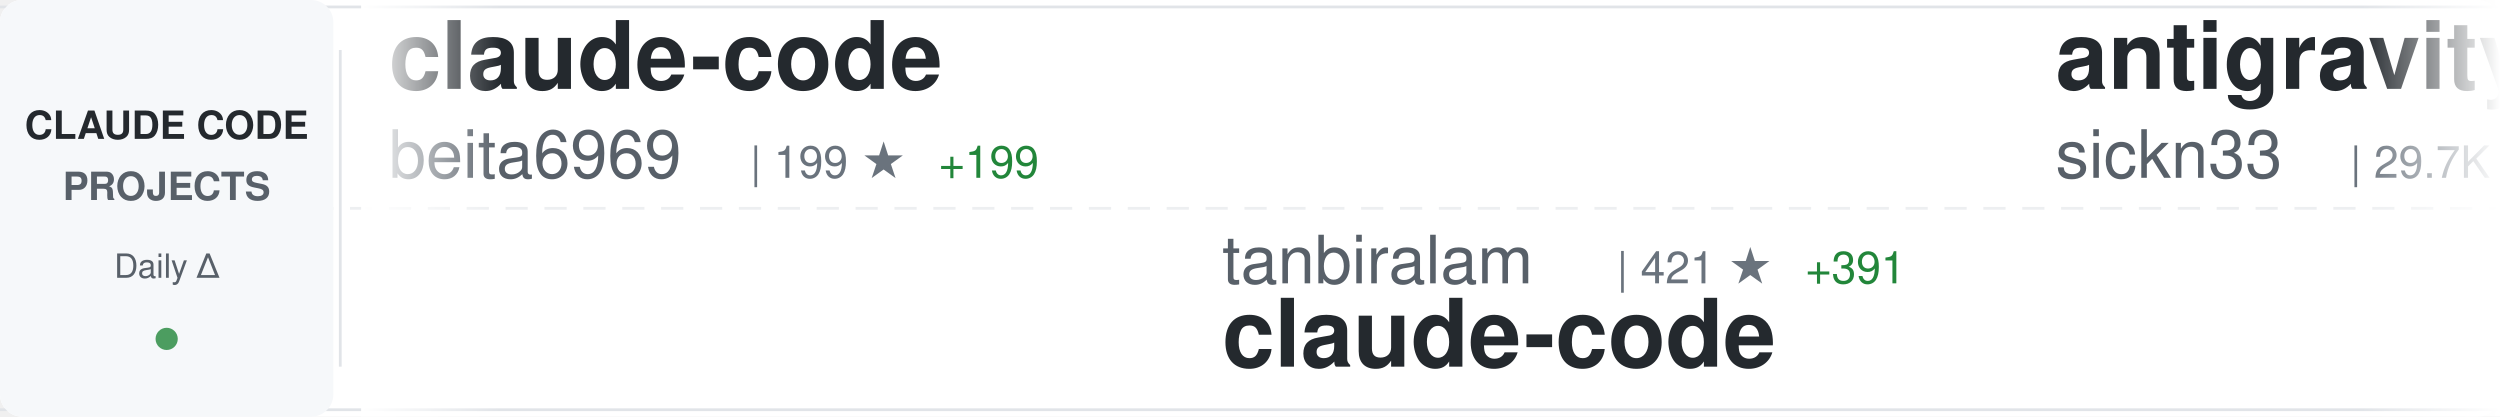
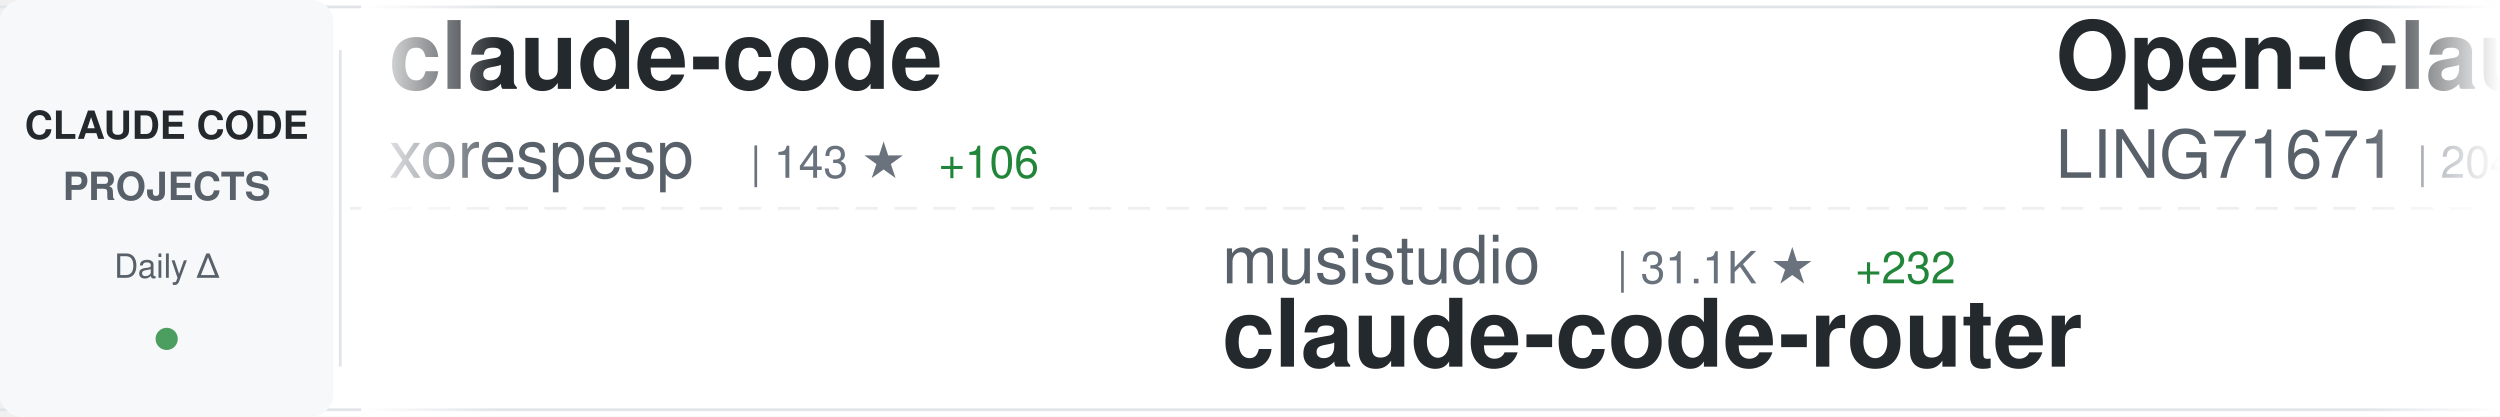
<svg xmlns="http://www.w3.org/2000/svg" width="900" height="150">
  <defs>
    <linearGradient id="awesomeLeftFade" x1="0%" y1="0%" x2="100%" y2="0%">
      <stop offset="0%" style="stop-color:#ffffff;stop-opacity:1" />
      <stop offset="100%" style="stop-color:#ffffff;stop-opacity:0" />
    </linearGradient>
    <linearGradient id="awesomeRightFade" x1="0%" y1="0%" x2="100%" y2="0%">
      <stop offset="0%" style="stop-color:#ffffff;stop-opacity:0" />
      <stop offset="100%" style="stop-color:#ffffff;stop-opacity:1" />
    </linearGradient>
  </defs>
  <rect width="900" height="150" fill="#ffffff" rx="8" />
  <rect x="0" y="2" width="900" height="1" fill="#e1e4e8" />
  <rect x="0" y="147" width="900" height="1" fill="#e1e4e8" />
  <line x1="0" y1="75" x2="900" y2="75" stroke="#e1e4e8" stroke-width="1" stroke-dasharray="8 6" opacity="0.6" />
  <rect x="0" y="0" width="120" height="150" fill="#f6f8fa" rx="8" />
  <text x="60" y="50" font-family="-apple-system, BlinkMacSystemFont, 'Segoe UI', Helvetica, Arial, sans-serif" font-size="14" font-weight="600" fill="#24292e" text-anchor="middle">CLAUDE CODE</text>
  <text x="60" y="72" font-family="-apple-system, BlinkMacSystemFont, 'Segoe UI', Helvetica, Arial, sans-serif" font-size="14" font-weight="600" fill="#586069" text-anchor="middle">PROJECTS</text>
  <text x="60" y="100" font-family="-apple-system, BlinkMacSystemFont, 'Segoe UI', Helvetica, Arial, sans-serif" font-size="12" font-weight="500" fill="#586069" text-anchor="middle">Daily Δ</text>
  <circle cx="60" cy="122" r="4" fill="#22863a" opacity="0.8" />
  <rect x="122" y="18" width="1" height="114" fill="#e1e4e8" />
  <clipPath id="awesomeTickerClip">
    <rect x="130" y="0" width="770" height="150" />
  </clipPath>
  <g clip-path="url(#awesomeTickerClip)">
    <g id="awesomeTickerItems">
      <animateTransform attributeName="transform" attributeType="XML" type="translate" from="0 0" to="-3000 0" dur="54s" repeatCount="indefinite" />
      <g transform="translate(0, 0)">
        <text x="140" y="32" font-family="-apple-system, BlinkMacSystemFont, 'Segoe UI', Helvetica, Arial, sans-serif" font-size="34" font-weight="600" fill="#24292e">claude-code</text>
-         <text x="140" y="64" font-family="-apple-system, BlinkMacSystemFont, 'Segoe UI', Helvetica, Arial, sans-serif" font-size="24" font-weight="400" fill="#586069">beita6969</text>
-         <text x="270" y="64" font-family="-apple-system, BlinkMacSystemFont, 'Segoe UI', Helvetica, Arial, sans-serif" font-size="16" font-weight="500" fill="#6a737d">| 199 ★</text>
-         <text x="338" y="64" font-family="-apple-system, BlinkMacSystemFont, 'Segoe UI', Helvetica, Arial, sans-serif" font-size="16" font-weight="500" fill="#22863a"> +199</text>
+         <text x="140" y="64" font-family="-apple-system, BlinkMacSystemFont, 'Segoe UI', Helvetica, Arial, sans-serif" font-size="24" font-weight="400" fill="#586069">xorespesp</text>
+         <text x="270" y="64" font-family="-apple-system, BlinkMacSystemFont, 'Segoe UI', Helvetica, Arial, sans-serif" font-size="16" font-weight="500" fill="#6a737d">| 143 ★</text>
+         <text x="338" y="64" font-family="-apple-system, BlinkMacSystemFont, 'Segoe UI', Helvetica, Arial, sans-serif" font-size="16" font-weight="500" fill="#22863a"> +106</text>
      </g>
      <g transform="translate(300, 0)">
-         <text x="140" y="102" font-family="-apple-system, BlinkMacSystemFont, 'Segoe UI', Helvetica, Arial, sans-serif" font-size="24" font-weight="400" fill="#586069">tanbiralam</text>
-         <text x="282" y="102" font-family="-apple-system, BlinkMacSystemFont, 'Segoe UI', Helvetica, Arial, sans-serif" font-size="16" font-weight="500" fill="#6a737d">| 421 ★</text>
-         <text x="350" y="102" font-family="-apple-system, BlinkMacSystemFont, 'Segoe UI', Helvetica, Arial, sans-serif" font-size="16" font-weight="500" fill="#22863a"> +391</text>
+         <text x="140" y="102" font-family="-apple-system, BlinkMacSystemFont, 'Segoe UI', Helvetica, Arial, sans-serif" font-size="24" font-weight="400" fill="#586069">musistudio</text>
+         <text x="282" y="102" font-family="-apple-system, BlinkMacSystemFont, 'Segoe UI', Helvetica, Arial, sans-serif" font-size="16" font-weight="500" fill="#6a737d">| 31.1K ★</text>
+         <text x="368" y="102" font-family="-apple-system, BlinkMacSystemFont, 'Segoe UI', Helvetica, Arial, sans-serif" font-size="16" font-weight="500" fill="#22863a"> +232</text>
+         <text x="140" y="132" font-family="-apple-system, BlinkMacSystemFont, 'Segoe UI', Helvetica, Arial, sans-serif" font-size="34" font-weight="600" fill="#24292e">claude-code-router</text>
+       </g>
+       <g transform="translate(600, 0)">
+         <text x="140" y="32" font-family="-apple-system, BlinkMacSystemFont, 'Segoe UI', Helvetica, Arial, sans-serif" font-size="34" font-weight="600" fill="#24292e">Open-ClaudeCode</text>
+         <text x="140" y="64" font-family="-apple-system, BlinkMacSystemFont, 'Segoe UI', Helvetica, Arial, sans-serif" font-size="24" font-weight="400" fill="#586069">LING71671</text>
+         <text x="270" y="64" font-family="-apple-system, BlinkMacSystemFont, 'Segoe UI', Helvetica, Arial, sans-serif" font-size="16" font-weight="500" fill="#6a737d">| 204 ★</text>
+         <text x="338" y="64" font-family="-apple-system, BlinkMacSystemFont, 'Segoe UI', Helvetica, Arial, sans-serif" font-size="16" font-weight="500" fill="#22863a"> +175</text>
+       </g>
+       <g transform="translate(900, 0)">
+         <text x="140" y="102" font-family="-apple-system, BlinkMacSystemFont, 'Segoe UI', Helvetica, Arial, sans-serif" font-size="24" font-weight="400" fill="#586069">pedrohcgs</text>
+         <text x="270" y="102" font-family="-apple-system, BlinkMacSystemFont, 'Segoe UI', Helvetica, Arial, sans-serif" font-size="16" font-weight="500" fill="#6a737d">| 822 ★</text>
+         <text x="338" y="102" font-family="-apple-system, BlinkMacSystemFont, 'Segoe UI', Helvetica, Arial, sans-serif" font-size="16" font-weight="500" fill="#22863a"> +10</text>
+         <text x="140" y="132" font-family="-apple-system, BlinkMacSystemFont, 'Segoe UI', Helvetica, Arial, sans-serif" font-size="34" font-weight="600" fill="#24292e">claude-code-my-workflow</text>
+       </g>
+       <g transform="translate(1200, 0)">
+         <text x="140" y="32" font-family="-apple-system, BlinkMacSystemFont, 'Segoe UI', Helvetica, Arial, sans-serif" font-size="34" font-weight="600" fill="#24292e">claude-code-base-action</text>
+         <text x="140" y="64" font-family="-apple-system, BlinkMacSystemFont, 'Segoe UI', Helvetica, Arial, sans-serif" font-size="24" font-weight="400" fill="#586069">anthropics</text>
+         <text x="282" y="64" font-family="-apple-system, BlinkMacSystemFont, 'Segoe UI', Helvetica, Arial, sans-serif" font-size="16" font-weight="500" fill="#6a737d">| 758 ★</text>
+         <text x="350" y="64" font-family="-apple-system, BlinkMacSystemFont, 'Segoe UI', Helvetica, Arial, sans-serif" font-size="16" font-weight="500" fill="#22863a"> +15</text>
+       </g>
+       <g transform="translate(1500, 0)">
+         <text x="140" y="102" font-family="-apple-system, BlinkMacSystemFont, 'Segoe UI', Helvetica, Arial, sans-serif" font-size="24" font-weight="400" fill="#586069">Onewon</text>
+         <text x="234" y="102" font-family="-apple-system, BlinkMacSystemFont, 'Segoe UI', Helvetica, Arial, sans-serif" font-size="16" font-weight="500" fill="#6a737d">| 121 ★</text>
+         <text x="302" y="102" font-family="-apple-system, BlinkMacSystemFont, 'Segoe UI', Helvetica, Arial, sans-serif" font-size="16" font-weight="500" fill="#22863a"> +67</text>
        <text x="140" y="132" font-family="-apple-system, BlinkMacSystemFont, 'Segoe UI', Helvetica, Arial, sans-serif" font-size="34" font-weight="600" fill="#24292e">claude-code</text>
      </g>
-       <g transform="translate(600, 0)">
-         <text x="140" y="32" font-family="-apple-system, BlinkMacSystemFont, 'Segoe UI', Helvetica, Arial, sans-serif" font-size="34" font-weight="600" fill="#24292e">antigravity-awesome-skil...</text>
-         <text x="140" y="64" font-family="-apple-system, BlinkMacSystemFont, 'Segoe UI', Helvetica, Arial, sans-serif" font-size="24" font-weight="400" fill="#586069">sickn33</text>
-         <text x="246" y="64" font-family="-apple-system, BlinkMacSystemFont, 'Segoe UI', Helvetica, Arial, sans-serif" font-size="16" font-weight="500" fill="#6a737d">| 29.7K ★</text>
-         <text x="332" y="64" font-family="-apple-system, BlinkMacSystemFont, 'Segoe UI', Helvetica, Arial, sans-serif" font-size="16" font-weight="500" fill="#22863a"> +528</text>
-       </g>
-       <g transform="translate(900, 0)">
-         <text x="140" y="102" font-family="-apple-system, BlinkMacSystemFont, 'Segoe UI', Helvetica, Arial, sans-serif" font-size="24" font-weight="400" fill="#586069">zstmfhy</text>
-         <text x="246" y="102" font-family="-apple-system, BlinkMacSystemFont, 'Segoe UI', Helvetica, Arial, sans-serif" font-size="16" font-weight="500" fill="#6a737d">| 137 ★</text>
-         <text x="314" y="102" font-family="-apple-system, BlinkMacSystemFont, 'Segoe UI', Helvetica, Arial, sans-serif" font-size="16" font-weight="500" fill="#22863a"> +126</text>
-         <text x="140" y="132" font-family="-apple-system, BlinkMacSystemFont, 'Segoe UI', Helvetica, Arial, sans-serif" font-size="34" font-weight="600" fill="#24292e">Claude-code</text>
-       </g>
-       <g transform="translate(1200, 0)">
-         <text x="140" y="32" font-family="-apple-system, BlinkMacSystemFont, 'Segoe UI', Helvetica, Arial, sans-serif" font-size="34" font-weight="600" fill="#24292e">claude-code-tips</text>
-         <text x="140" y="64" font-family="-apple-system, BlinkMacSystemFont, 'Segoe UI', Helvetica, Arial, sans-serif" font-size="24" font-weight="400" fill="#586069">ykdojo</text>
-         <text x="234" y="64" font-family="-apple-system, BlinkMacSystemFont, 'Segoe UI', Helvetica, Arial, sans-serif" font-size="16" font-weight="500" fill="#6a737d">| 7.0K ★</text>
-         <text x="311" y="64" font-family="-apple-system, BlinkMacSystemFont, 'Segoe UI', Helvetica, Arial, sans-serif" font-size="16" font-weight="500" fill="#22863a"> +55</text>
-       </g>
-       <g transform="translate(1500, 0)">
-         <text x="140" y="102" font-family="-apple-system, BlinkMacSystemFont, 'Segoe UI', Helvetica, Arial, sans-serif" font-size="24" font-weight="400" fill="#586069">siteboon</text>
-         <text x="258" y="102" font-family="-apple-system, BlinkMacSystemFont, 'Segoe UI', Helvetica, Arial, sans-serif" font-size="16" font-weight="500" fill="#6a737d">| 9.3K ★</text>
-         <text x="335" y="102" font-family="-apple-system, BlinkMacSystemFont, 'Segoe UI', Helvetica, Arial, sans-serif" font-size="16" font-weight="500" fill="#22863a"> +105</text>
-         <text x="140" y="132" font-family="-apple-system, BlinkMacSystemFont, 'Segoe UI', Helvetica, Arial, sans-serif" font-size="34" font-weight="600" fill="#24292e">claudecodeui</text>
-       </g>
      <g transform="translate(1800, 0)">
-         <text x="140" y="32" font-family="-apple-system, BlinkMacSystemFont, 'Segoe UI', Helvetica, Arial, sans-serif" font-size="34" font-weight="600" fill="#24292e">claude-code-source-code</text>
-         <text x="140" y="64" font-family="-apple-system, BlinkMacSystemFont, 'Segoe UI', Helvetica, Arial, sans-serif" font-size="24" font-weight="400" fill="#586069">777genius</text>
-         <text x="270" y="64" font-family="-apple-system, BlinkMacSystemFont, 'Segoe UI', Helvetica, Arial, sans-serif" font-size="16" font-weight="500" fill="#6a737d">| 707 ★</text>
-         <text x="338" y="64" font-family="-apple-system, BlinkMacSystemFont, 'Segoe UI', Helvetica, Arial, sans-serif" font-size="16" font-weight="500" fill="#22863a"> +707</text>
+         <text x="140" y="32" font-family="-apple-system, BlinkMacSystemFont, 'Segoe UI', Helvetica, Arial, sans-serif" font-size="34" font-weight="600" fill="#24292e">claude-code-system-promp...</text>
+         <text x="140" y="64" font-family="-apple-system, BlinkMacSystemFont, 'Segoe UI', Helvetica, Arial, sans-serif" font-size="24" font-weight="400" fill="#586069">Piebald-AI</text>
+         <text x="282" y="64" font-family="-apple-system, BlinkMacSystemFont, 'Segoe UI', Helvetica, Arial, sans-serif" font-size="16" font-weight="500" fill="#6a737d">| 7.9K ★</text>
+         <text x="359" y="64" font-family="-apple-system, BlinkMacSystemFont, 'Segoe UI', Helvetica, Arial, sans-serif" font-size="16" font-weight="500" fill="#22863a"> +580</text>
      </g>
      <g transform="translate(2100, 0)">
-         <text x="140" y="102" font-family="-apple-system, BlinkMacSystemFont, 'Segoe UI', Helvetica, Arial, sans-serif" font-size="24" font-weight="400" fill="#586069">jarmuine</text>
-         <text x="258" y="102" font-family="-apple-system, BlinkMacSystemFont, 'Segoe UI', Helvetica, Arial, sans-serif" font-size="16" font-weight="500" fill="#6a737d">| 1.1K ★</text>
-         <text x="335" y="102" font-family="-apple-system, BlinkMacSystemFont, 'Segoe UI', Helvetica, Arial, sans-serif" font-size="16" font-weight="500" fill="#22863a"> +1.0K</text>
-         <text x="140" y="132" font-family="-apple-system, BlinkMacSystemFont, 'Segoe UI', Helvetica, Arial, sans-serif" font-size="34" font-weight="600" fill="#24292e">claude-code</text>
+         <text x="140" y="102" font-family="-apple-system, BlinkMacSystemFont, 'Segoe UI', Helvetica, Arial, sans-serif" font-size="24" font-weight="400" fill="#586069">liuup</text>
+         <text x="222" y="102" font-family="-apple-system, BlinkMacSystemFont, 'Segoe UI', Helvetica, Arial, sans-serif" font-size="16" font-weight="500" fill="#6a737d">| 427 ★</text>
+         <text x="290" y="102" font-family="-apple-system, BlinkMacSystemFont, 'Segoe UI', Helvetica, Arial, sans-serif" font-size="16" font-weight="500" fill="#22863a"> +428</text>
+         <text x="140" y="132" font-family="-apple-system, BlinkMacSystemFont, 'Segoe UI', Helvetica, Arial, sans-serif" font-size="34" font-weight="600" fill="#24292e">claude-code-analysis</text>
      </g>
      <g transform="translate(2400, 0)">
-         <text x="140" y="32" font-family="-apple-system, BlinkMacSystemFont, 'Segoe UI', Helvetica, Arial, sans-serif" font-size="34" font-weight="600" fill="#24292e">claude-code-telegram</text>
-         <text x="140" y="64" font-family="-apple-system, BlinkMacSystemFont, 'Segoe UI', Helvetica, Arial, sans-serif" font-size="24" font-weight="400" fill="#586069">RichardAtCT</text>
-         <text x="294" y="64" font-family="-apple-system, BlinkMacSystemFont, 'Segoe UI', Helvetica, Arial, sans-serif" font-size="16" font-weight="500" fill="#6a737d">| 2.3K ★</text>
-         <text x="371" y="64" font-family="-apple-system, BlinkMacSystemFont, 'Segoe UI', Helvetica, Arial, sans-serif" font-size="16" font-weight="500" fill="#22863a"> +11</text>
+         <text x="140" y="32" font-family="-apple-system, BlinkMacSystemFont, 'Segoe UI', Helvetica, Arial, sans-serif" font-size="34" font-weight="600" fill="#24292e">leaked-claude-code</text>
+         <text x="140" y="64" font-family="-apple-system, BlinkMacSystemFont, 'Segoe UI', Helvetica, Arial, sans-serif" font-size="24" font-weight="400" fill="#586069">leaked-claude-code</text>
+         <text x="378" y="64" font-family="-apple-system, BlinkMacSystemFont, 'Segoe UI', Helvetica, Arial, sans-serif" font-size="16" font-weight="500" fill="#6a737d">| 430 ★</text>
+         <text x="446" y="64" font-family="-apple-system, BlinkMacSystemFont, 'Segoe UI', Helvetica, Arial, sans-serif" font-size="16" font-weight="500" fill="#22863a"> +347</text>
      </g>
      <g transform="translate(2700, 0)">
-         <text x="140" y="102" font-family="-apple-system, BlinkMacSystemFont, 'Segoe UI', Helvetica, Arial, sans-serif" font-size="24" font-weight="400" fill="#586069">Njengah</text>
-         <text x="246" y="102" font-family="-apple-system, BlinkMacSystemFont, 'Segoe UI', Helvetica, Arial, sans-serif" font-size="16" font-weight="500" fill="#6a737d">| 1.5K ★</text>
-         <text x="323" y="102" font-family="-apple-system, BlinkMacSystemFont, 'Segoe UI', Helvetica, Arial, sans-serif" font-size="16" font-weight="500" fill="#22863a"> +4</text>
-         <text x="140" y="132" font-family="-apple-system, BlinkMacSystemFont, 'Segoe UI', Helvetica, Arial, sans-serif" font-size="34" font-weight="600" fill="#24292e">claude-code-cheat-sheet</text>
+         <text x="140" y="102" font-family="-apple-system, BlinkMacSystemFont, 'Segoe UI', Helvetica, Arial, sans-serif" font-size="24" font-weight="400" fill="#586069">Pimzino</text>
+         <text x="246" y="102" font-family="-apple-system, BlinkMacSystemFont, 'Segoe UI', Helvetica, Arial, sans-serif" font-size="16" font-weight="500" fill="#6a737d">| 3.6K ★</text>
+         <text x="323" y="102" font-family="-apple-system, BlinkMacSystemFont, 'Segoe UI', Helvetica, Arial, sans-serif" font-size="16" font-weight="500" fill="#22863a"> +6</text>
+         <text x="140" y="132" font-family="-apple-system, BlinkMacSystemFont, 'Segoe UI', Helvetica, Arial, sans-serif" font-size="34" font-weight="600" fill="#24292e">claude-code-spec-workflo...</text>
      </g>
      <g transform="translate(3000, 0)">
        <text x="140" y="32" font-family="-apple-system, BlinkMacSystemFont, 'Segoe UI', Helvetica, Arial, sans-serif" font-size="34" font-weight="600" fill="#24292e">claude-code</text>
-         <text x="140" y="64" font-family="-apple-system, BlinkMacSystemFont, 'Segoe UI', Helvetica, Arial, sans-serif" font-size="24" font-weight="400" fill="#586069">beita6969</text>
-         <text x="270" y="64" font-family="-apple-system, BlinkMacSystemFont, 'Segoe UI', Helvetica, Arial, sans-serif" font-size="16" font-weight="500" fill="#6a737d">| 199 ★</text>
-         <text x="338" y="64" font-family="-apple-system, BlinkMacSystemFont, 'Segoe UI', Helvetica, Arial, sans-serif" font-size="16" font-weight="500" fill="#22863a"> +199</text>
+         <text x="140" y="64" font-family="-apple-system, BlinkMacSystemFont, 'Segoe UI', Helvetica, Arial, sans-serif" font-size="24" font-weight="400" fill="#586069">xorespesp</text>
+         <text x="270" y="64" font-family="-apple-system, BlinkMacSystemFont, 'Segoe UI', Helvetica, Arial, sans-serif" font-size="16" font-weight="500" fill="#6a737d">| 143 ★</text>
+         <text x="338" y="64" font-family="-apple-system, BlinkMacSystemFont, 'Segoe UI', Helvetica, Arial, sans-serif" font-size="16" font-weight="500" fill="#22863a"> +106</text>
      </g>
      <g transform="translate(3300, 0)">
-         <text x="140" y="102" font-family="-apple-system, BlinkMacSystemFont, 'Segoe UI', Helvetica, Arial, sans-serif" font-size="24" font-weight="400" fill="#586069">tanbiralam</text>
-         <text x="282" y="102" font-family="-apple-system, BlinkMacSystemFont, 'Segoe UI', Helvetica, Arial, sans-serif" font-size="16" font-weight="500" fill="#6a737d">| 421 ★</text>
-         <text x="350" y="102" font-family="-apple-system, BlinkMacSystemFont, 'Segoe UI', Helvetica, Arial, sans-serif" font-size="16" font-weight="500" fill="#22863a"> +391</text>
-         <text x="140" y="132" font-family="-apple-system, BlinkMacSystemFont, 'Segoe UI', Helvetica, Arial, sans-serif" font-size="34" font-weight="600" fill="#24292e">claude-code</text>
+         <text x="140" y="102" font-family="-apple-system, BlinkMacSystemFont, 'Segoe UI', Helvetica, Arial, sans-serif" font-size="24" font-weight="400" fill="#586069">musistudio</text>
+         <text x="282" y="102" font-family="-apple-system, BlinkMacSystemFont, 'Segoe UI', Helvetica, Arial, sans-serif" font-size="16" font-weight="500" fill="#6a737d">| 31.1K ★</text>
+         <text x="368" y="102" font-family="-apple-system, BlinkMacSystemFont, 'Segoe UI', Helvetica, Arial, sans-serif" font-size="16" font-weight="500" fill="#22863a"> +232</text>
+         <text x="140" y="132" font-family="-apple-system, BlinkMacSystemFont, 'Segoe UI', Helvetica, Arial, sans-serif" font-size="34" font-weight="600" fill="#24292e">claude-code-router</text>
      </g>
      <g transform="translate(3600, 0)">
-         <text x="140" y="32" font-family="-apple-system, BlinkMacSystemFont, 'Segoe UI', Helvetica, Arial, sans-serif" font-size="34" font-weight="600" fill="#24292e">antigravity-awesome-skil...</text>
-         <text x="140" y="64" font-family="-apple-system, BlinkMacSystemFont, 'Segoe UI', Helvetica, Arial, sans-serif" font-size="24" font-weight="400" fill="#586069">sickn33</text>
-         <text x="246" y="64" font-family="-apple-system, BlinkMacSystemFont, 'Segoe UI', Helvetica, Arial, sans-serif" font-size="16" font-weight="500" fill="#6a737d">| 29.7K ★</text>
-         <text x="332" y="64" font-family="-apple-system, BlinkMacSystemFont, 'Segoe UI', Helvetica, Arial, sans-serif" font-size="16" font-weight="500" fill="#22863a"> +528</text>
+         <text x="140" y="32" font-family="-apple-system, BlinkMacSystemFont, 'Segoe UI', Helvetica, Arial, sans-serif" font-size="34" font-weight="600" fill="#24292e">Open-ClaudeCode</text>
+         <text x="140" y="64" font-family="-apple-system, BlinkMacSystemFont, 'Segoe UI', Helvetica, Arial, sans-serif" font-size="24" font-weight="400" fill="#586069">LING71671</text>
+         <text x="270" y="64" font-family="-apple-system, BlinkMacSystemFont, 'Segoe UI', Helvetica, Arial, sans-serif" font-size="16" font-weight="500" fill="#6a737d">| 204 ★</text>
+         <text x="338" y="64" font-family="-apple-system, BlinkMacSystemFont, 'Segoe UI', Helvetica, Arial, sans-serif" font-size="16" font-weight="500" fill="#22863a"> +175</text>
      </g>
      <g transform="translate(3900, 0)">
-         <text x="140" y="102" font-family="-apple-system, BlinkMacSystemFont, 'Segoe UI', Helvetica, Arial, sans-serif" font-size="24" font-weight="400" fill="#586069">zstmfhy</text>
-         <text x="246" y="102" font-family="-apple-system, BlinkMacSystemFont, 'Segoe UI', Helvetica, Arial, sans-serif" font-size="16" font-weight="500" fill="#6a737d">| 137 ★</text>
-         <text x="314" y="102" font-family="-apple-system, BlinkMacSystemFont, 'Segoe UI', Helvetica, Arial, sans-serif" font-size="16" font-weight="500" fill="#22863a"> +126</text>
-         <text x="140" y="132" font-family="-apple-system, BlinkMacSystemFont, 'Segoe UI', Helvetica, Arial, sans-serif" font-size="34" font-weight="600" fill="#24292e">Claude-code</text>
+         <text x="140" y="102" font-family="-apple-system, BlinkMacSystemFont, 'Segoe UI', Helvetica, Arial, sans-serif" font-size="24" font-weight="400" fill="#586069">pedrohcgs</text>
+         <text x="270" y="102" font-family="-apple-system, BlinkMacSystemFont, 'Segoe UI', Helvetica, Arial, sans-serif" font-size="16" font-weight="500" fill="#6a737d">| 822 ★</text>
+         <text x="338" y="102" font-family="-apple-system, BlinkMacSystemFont, 'Segoe UI', Helvetica, Arial, sans-serif" font-size="16" font-weight="500" fill="#22863a"> +10</text>
+         <text x="140" y="132" font-family="-apple-system, BlinkMacSystemFont, 'Segoe UI', Helvetica, Arial, sans-serif" font-size="34" font-weight="600" fill="#24292e">claude-code-my-workflow</text>
      </g>
    </g>
  </g>
  <rect x="130" y="0" width="50" height="150" fill="url(#awesomeLeftFade)" />
  <rect x="850" y="0" width="50" height="150" fill="url(#awesomeRightFade)" />
</svg>
